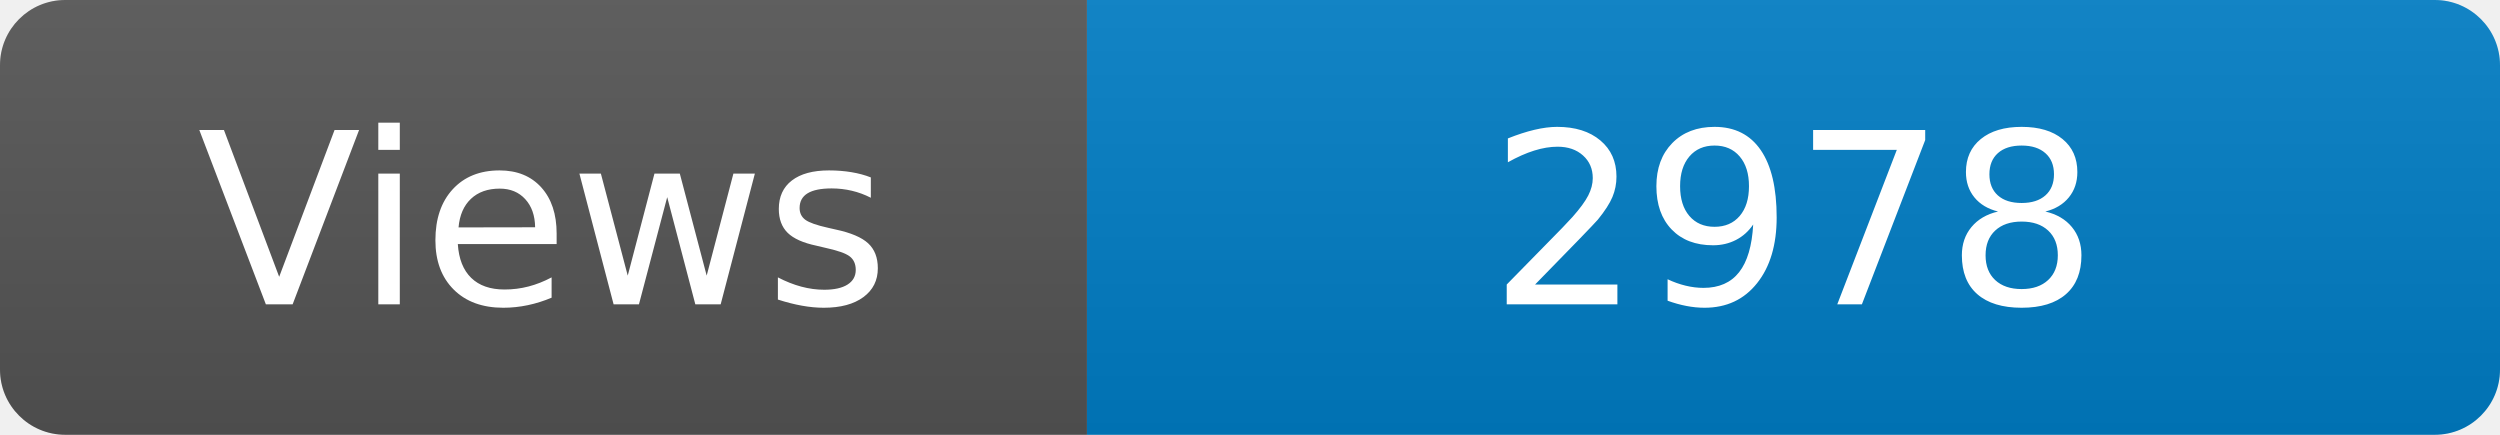
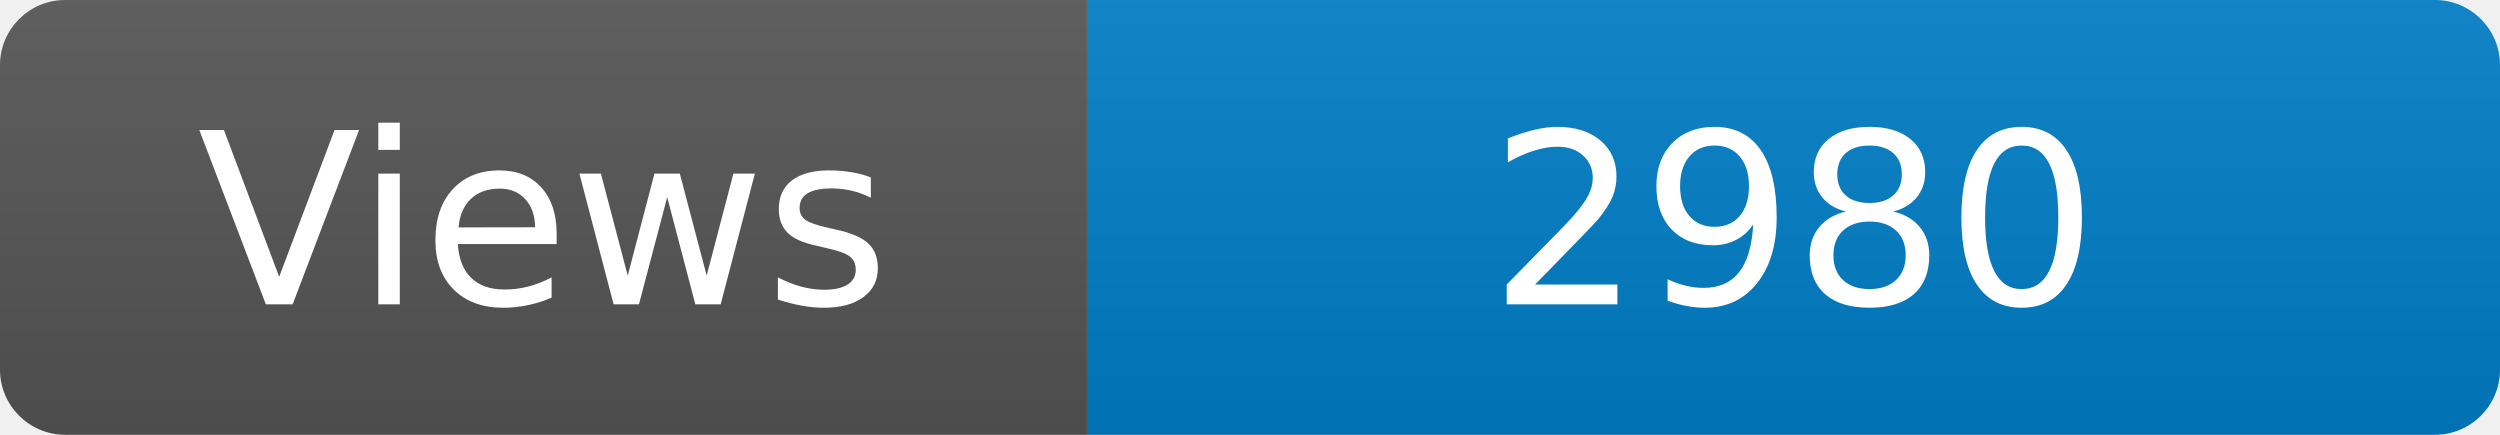
<svg xmlns="http://www.w3.org/2000/svg" width="115" height="20" role="img" aria-label="Maintained?: yes">
  <linearGradient id="s" x2="0" y2="100%">
    <stop offset="0" stop-color="#bbb" stop-opacity=".1" />
    <stop offset="1" stop-opacity=".1" />
  </linearGradient>
  <clipPath id="r">
    <rect width="115" height="20" rx="3" fill="#fff" />
  </clipPath>
  <g clip-path="url(#r)">
    <rect width="50" height="20" fill="#555" />
    <rect x="50" width="160" height="20" fill="#007ec6" />
    <rect width="115" height="20" fill="url(#s)" />
  </g>
  <g fill="#fff" text-anchor="middle" font-family="Verdana,Geneva,DejaVu Sans,sans-serif" font-size="110">
    <text x="250" y="140" transform="scale(.1)" fill="#fff">Views</text>
-     <text x="825" y="140" transform="scale(.1)" fill="#fff">2978</text>
+     <text x="825" y="140" transform="scale(.1)" fill="#fff">2980</text>
  </g>
</svg>
